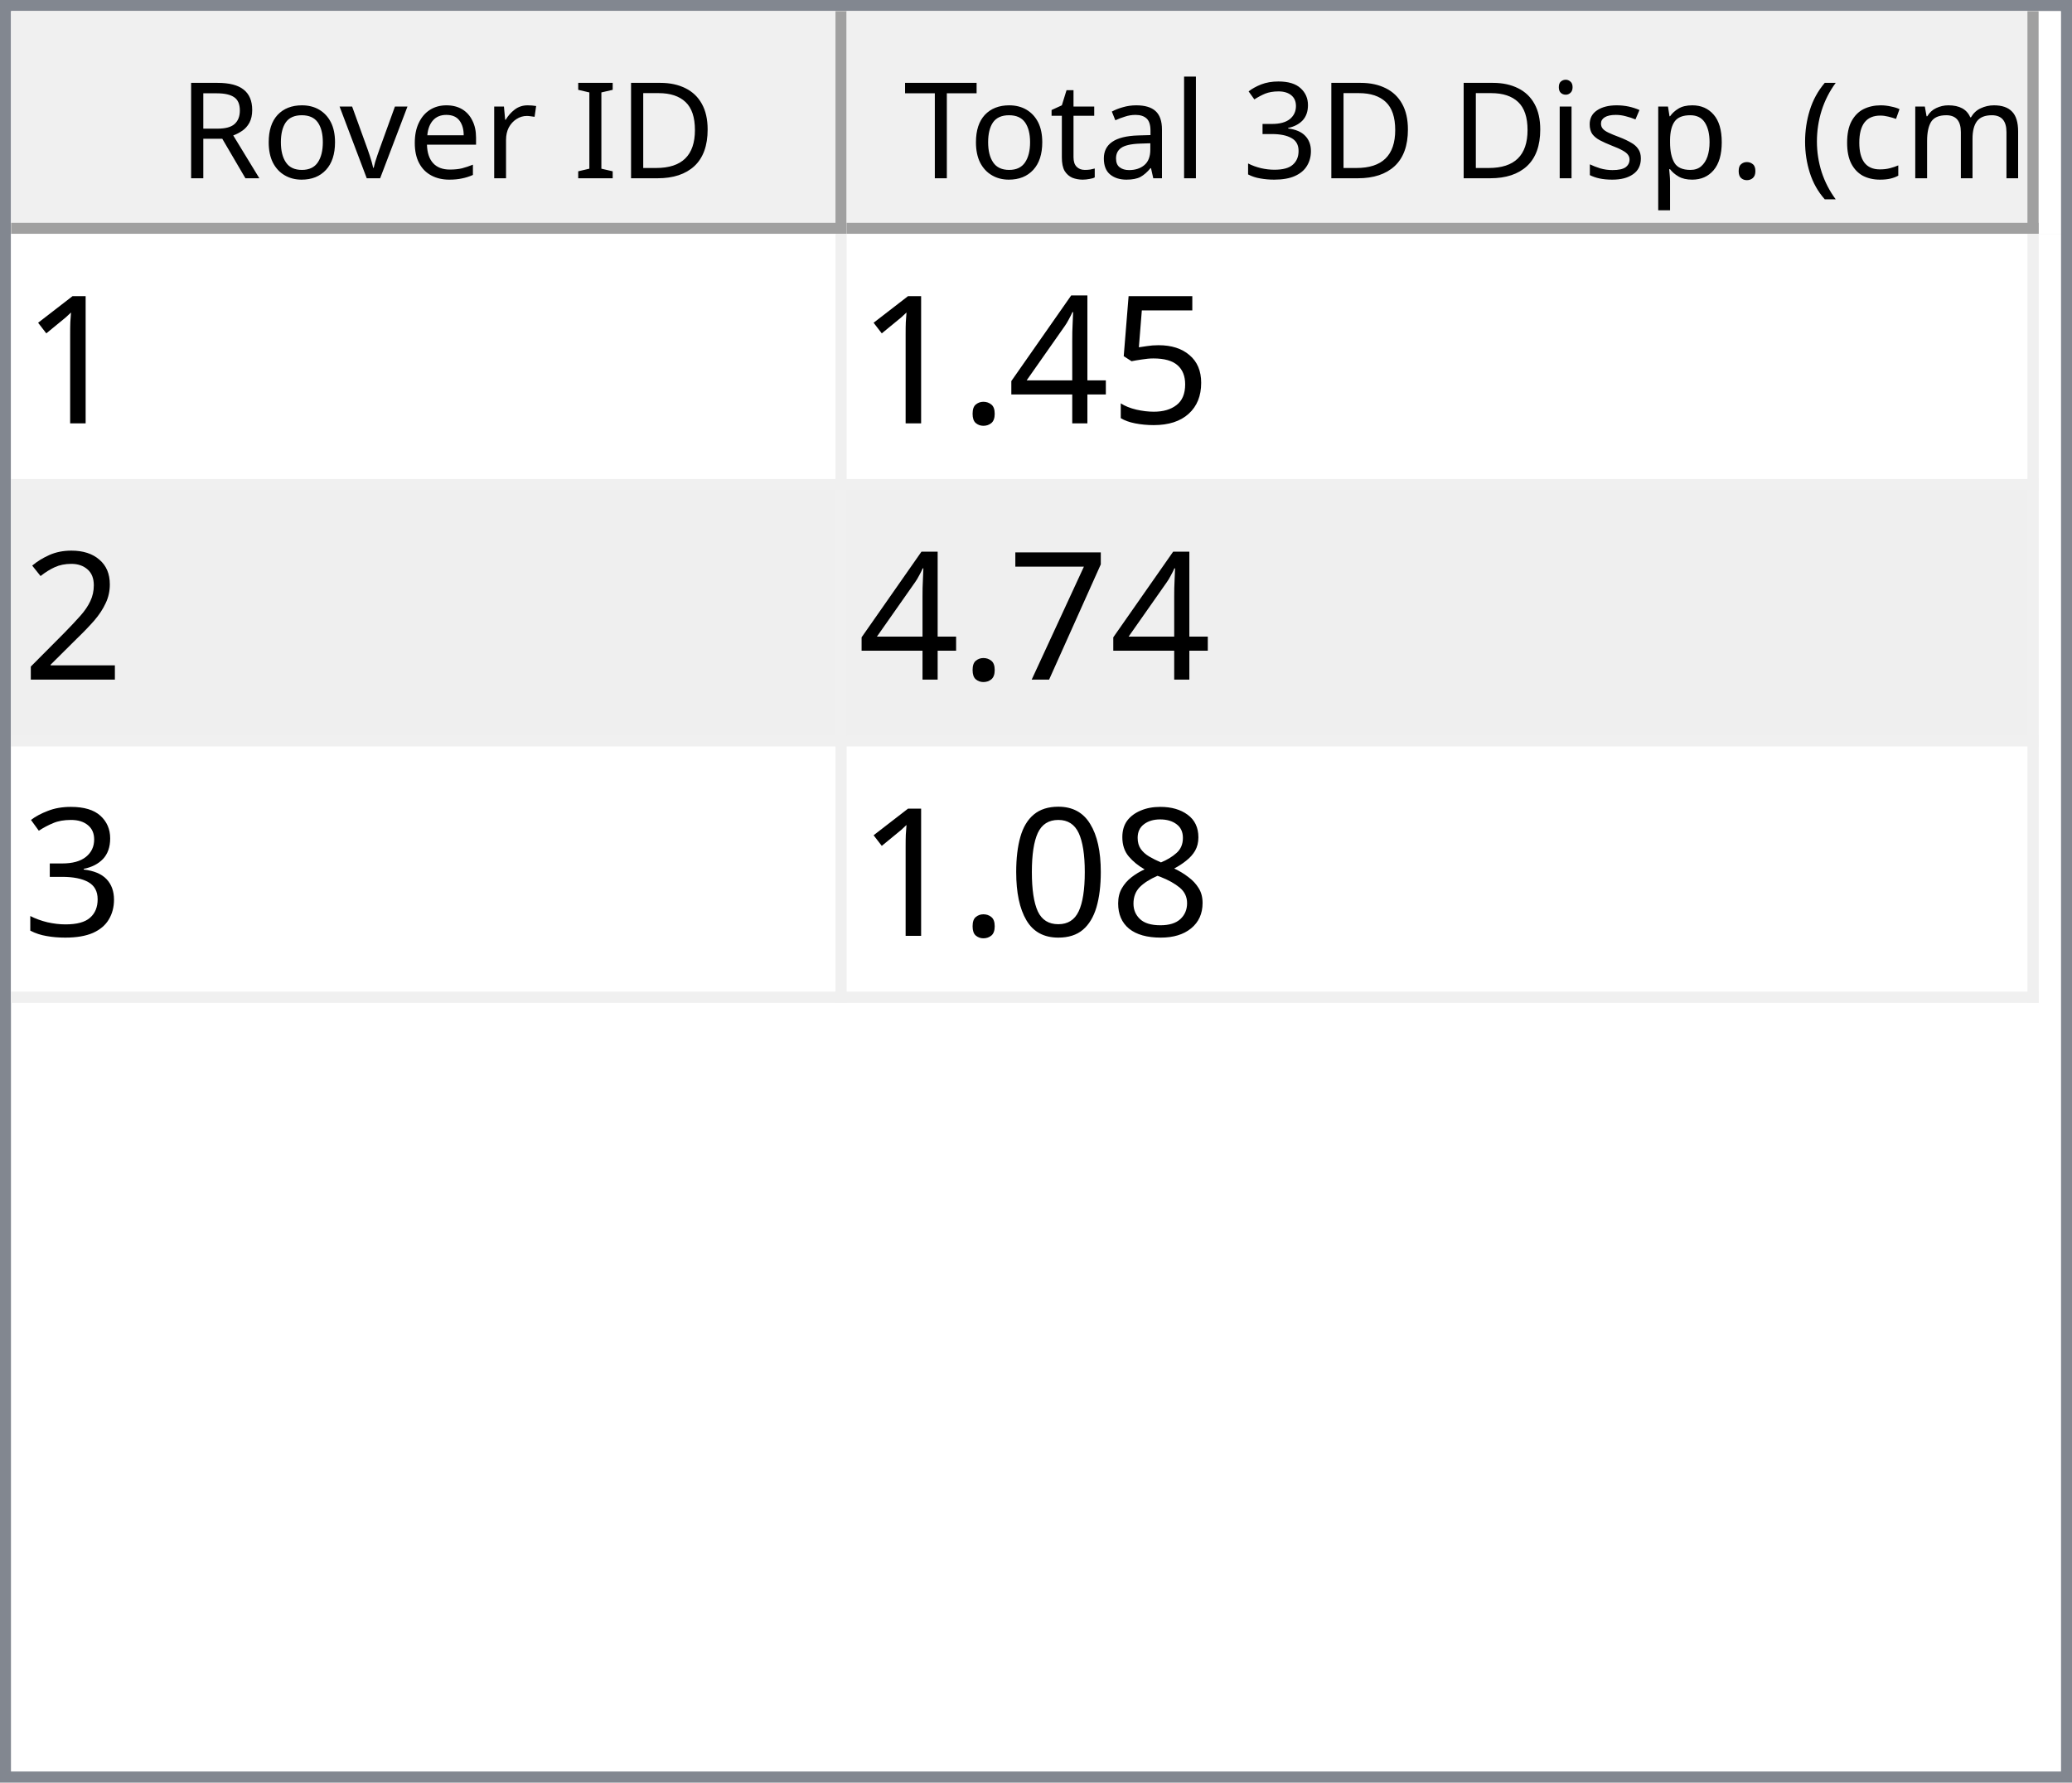
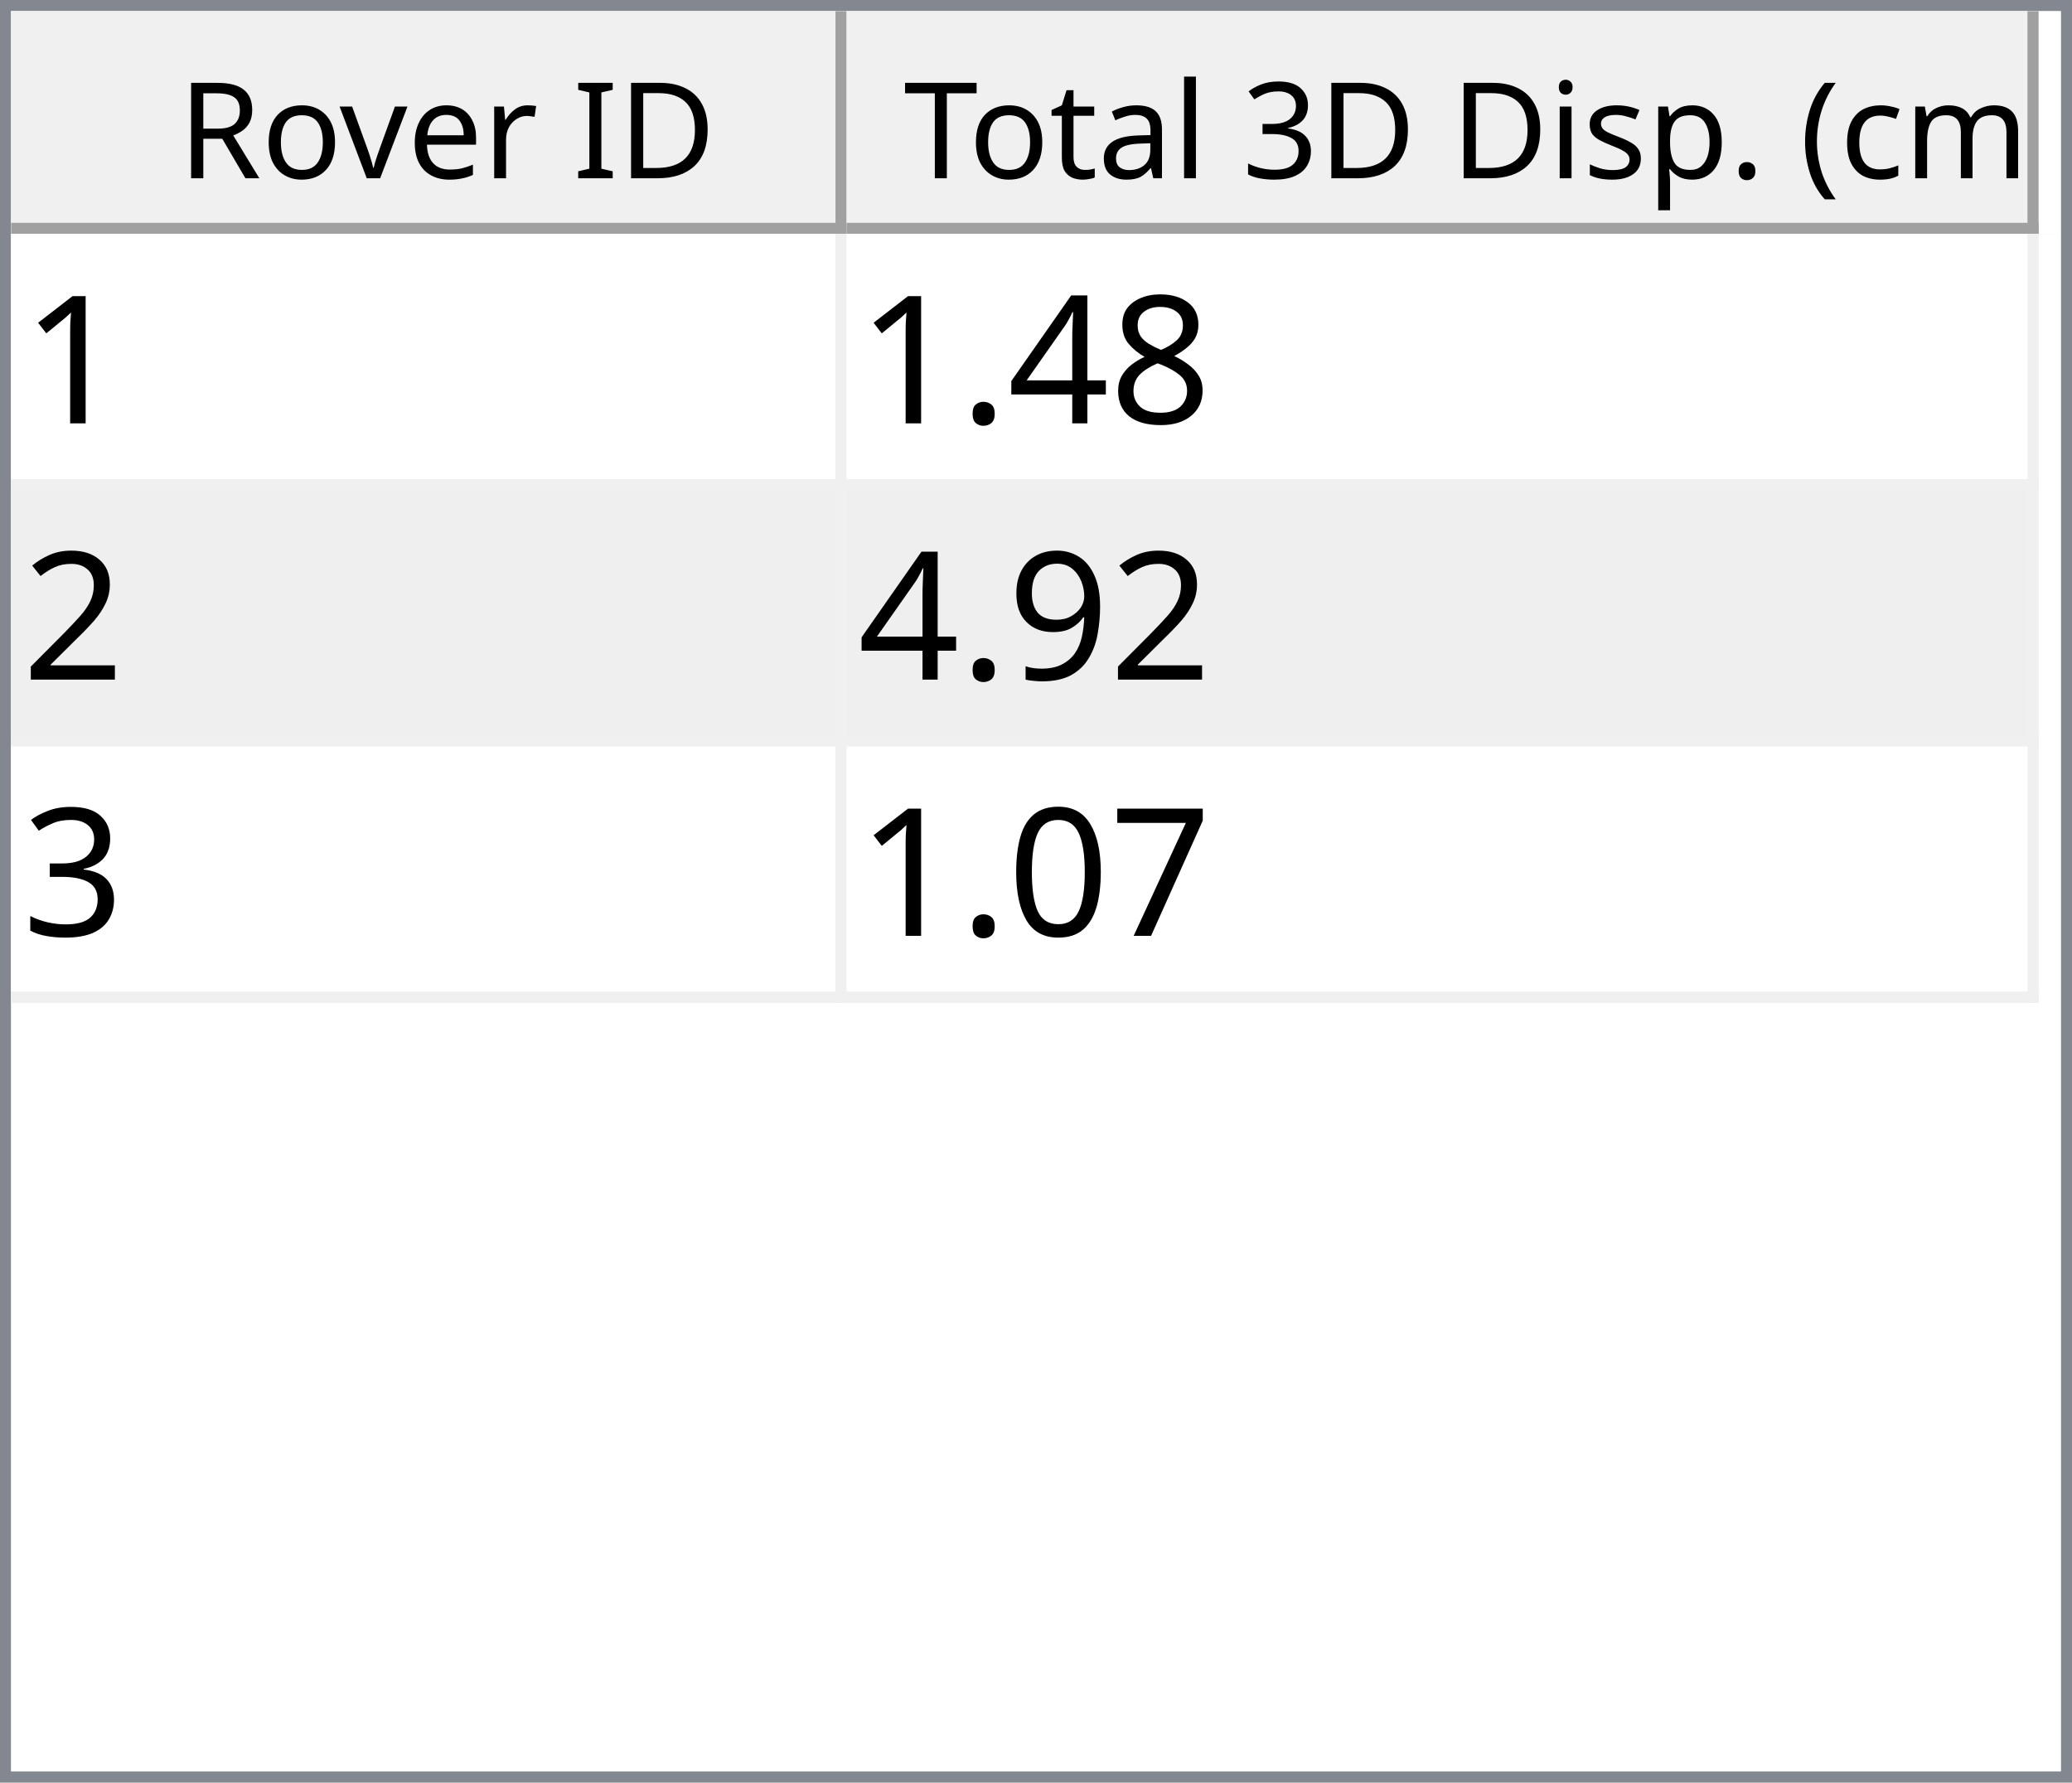
<svg xmlns="http://www.w3.org/2000/svg" style="fill-opacity:1; color-rendering:auto; color-interpolation:auto; text-rendering:auto; stroke:black; stroke-linecap:square; stroke-miterlimit:10; shape-rendering:auto; stroke-opacity:1; fill:black; stroke-dasharray:none; font-weight:normal; stroke-width:1; font-family:'Dialog'; font-style:normal; stroke-linejoin:miter; font-size:12px; stroke-dashoffset:0; image-rendering:auto;" width="186" height="160">
  <defs id="genericDefs" />
  <g>
    <defs id="defs1">
      <clipPath clipPathUnits="userSpaceOnUse" id="clipPath1">
        <path d="M0 0 L186 0 L186 160 L0 160 L0 0 Z" />
      </clipPath>
      <clipPath clipPathUnits="userSpaceOnUse" id="clipPath2">
        <path d="M0 0 L0 160 L186 160 L186 0 Z" />
      </clipPath>
      <clipPath clipPathUnits="userSpaceOnUse" id="clipPath3">
        <path d="M0 0 L0 20 L184 20 L184 0 Z" />
      </clipPath>
      <clipPath clipPathUnits="userSpaceOnUse" id="clipPath4">
        <path d="M0 0 L0 20 L75 20 L75 0 Z" />
      </clipPath>
      <clipPath clipPathUnits="userSpaceOnUse" id="clipPath5">
        <path d="M1 1 L1 19 L74 19 L74 1 Z" />
      </clipPath>
      <clipPath clipPathUnits="userSpaceOnUse" id="clipPath6">
        <path d="M0 0 L0 18 L73 18 L73 0 Z" />
      </clipPath>
      <clipPath clipPathUnits="userSpaceOnUse" id="clipPath7">
        <path d="M-0.5 -0.5 L-0.5 19.5 L74.5 19.5 L74.5 -0.5 Z" />
      </clipPath>
      <clipPath clipPathUnits="userSpaceOnUse" id="clipPath8">
        <path d="M0 0 L0 20 L107 20 L107 0 Z" />
      </clipPath>
      <clipPath clipPathUnits="userSpaceOnUse" id="clipPath9">
        <path d="M1 1 L1 19 L106 19 L106 1 Z" />
      </clipPath>
      <clipPath clipPathUnits="userSpaceOnUse" id="clipPath10">
        <path d="M0 0 L0 18 L105 18 L105 0 Z" />
      </clipPath>
      <clipPath clipPathUnits="userSpaceOnUse" id="clipPath11">
        <path d="M-0.5 -0.5 L-0.5 19.5 L106.5 19.5 L106.5 -0.5 Z" />
      </clipPath>
      <clipPath clipPathUnits="userSpaceOnUse" id="clipPath12">
        <path d="M0 0 L0 138 L184 138 L184 0 Z" />
      </clipPath>
      <clipPath clipPathUnits="userSpaceOnUse" id="clipPath13">
        <path d="M0 0 L0 69 L182 69 L182 0 Z" />
      </clipPath>
      <clipPath clipPathUnits="userSpaceOnUse" id="clipPath14">
        <path d="M-0.5 -0.5 L-0.5 68.5 L181.5 68.5 L181.5 -0.5 Z" />
      </clipPath>
      <clipPath clipPathUnits="userSpaceOnUse" id="clipPath15">
        <path d="M0 0 L0 22 L74 22 L74 0 Z" />
      </clipPath>
      <clipPath clipPathUnits="userSpaceOnUse" id="clipPath16">
        <path d="M0 0 L0 22 L106 22 L106 0 Z" />
      </clipPath>
      <font horiz-adv-x="64.551" id="font1">
        <font-face ascent="107.91" descent="25.098" units-per-em="100" style="font-style:normal; font-family:Segoe UI; font-weight:normal;" />
        <missing-glyph horiz-adv-x="64.551" d="M8.109 0 L8.109 68.266 L56.453 68.266 L56.453 0 L8.109 0 ZM15.328 7.234 L49.219 7.234 L49.219 61.031 L15.328 61.031 L15.328 7.234 Z" />
        <glyph unicode="D" horiz-adv-x="70.117" d="M9.188 0 L9.188 70.016 L28.516 70.016 Q65.531 70.016 65.531 35.891 Q65.531 19.672 55.25 9.836 Q44.969 0 27.734 0 L9.188 0 ZM17.391 62.594 L17.391 7.422 L27.828 7.422 Q41.609 7.422 49.273 14.797 Q56.938 22.172 56.938 35.688 Q56.938 62.594 28.328 62.594 L17.391 62.594 Z" />
        <glyph unicode="I" horiz-adv-x="26.611" d="M17.391 0 L9.188 0 L9.188 70.016 L17.391 70.016 L17.391 0 Z" />
        <glyph unicode=" " horiz-adv-x="27.393" d="" />
        <glyph unicode="r" horiz-adv-x="34.766" d="M34.188 41.891 Q32.078 43.5 28.125 43.5 Q23 43.5 19.555 38.672 Q16.109 33.844 16.109 25.484 L16.109 0 L8.109 0 L8.109 50 L16.109 50 L16.109 39.703 L16.312 39.703 Q18.016 44.969 21.531 47.922 Q25.047 50.875 29.391 50.875 Q32.516 50.875 34.188 50.203 L34.188 41.891 Z" />
        <glyph unicode="e" horiz-adv-x="52.295" d="M48.297 23 L12.984 23 Q13.188 14.656 17.484 10.109 Q21.781 5.562 29.297 5.562 Q37.75 5.562 44.828 11.141 L44.828 3.609 Q38.234 -1.172 27.391 -1.172 Q16.797 -1.172 10.742 5.641 Q4.688 12.453 4.688 24.812 Q4.688 36.469 11.305 43.82 Q17.922 51.172 27.734 51.172 Q37.547 51.172 42.922 44.828 Q48.297 38.484 48.297 27.203 L48.297 23 ZM40.094 29.781 Q40.047 36.719 36.75 40.578 Q33.453 44.438 27.594 44.438 Q21.922 44.438 17.969 40.383 Q14.016 36.328 13.094 29.781 L40.094 29.781 Z" />
        <glyph unicode="v" horiz-adv-x="47.9" d="M47.406 50 L27.484 0 L19.625 0 L0.688 50 L9.469 50 L22.172 13.672 Q23.578 9.672 23.922 6.688 L24.125 6.688 Q24.609 10.453 25.688 13.484 L38.969 50 L47.406 50 Z" />
        <glyph unicode="o" horiz-adv-x="58.594" d="M29 -1.172 Q17.922 -1.172 11.305 5.836 Q4.688 12.844 4.688 24.422 Q4.688 37.016 11.57 44.094 Q18.453 51.172 30.172 51.172 Q41.359 51.172 47.633 44.289 Q53.906 37.406 53.906 25.203 Q53.906 13.234 47.141 6.031 Q40.375 -1.172 29 -1.172 ZM29.594 44.438 Q21.875 44.438 17.383 39.188 Q12.891 33.938 12.891 24.703 Q12.891 15.828 17.43 10.695 Q21.969 5.562 29.594 5.562 Q37.359 5.562 41.531 10.594 Q45.703 15.625 45.703 24.906 Q45.703 34.281 41.531 39.359 Q37.359 44.438 29.594 44.438 Z" />
        <glyph unicode="R" horiz-adv-x="59.814" d="M59.375 0 L49.609 0 L37.891 19.625 Q36.281 22.359 34.766 24.289 Q33.25 26.219 31.664 27.438 Q30.078 28.656 28.25 29.219 Q26.422 29.781 24.125 29.781 L17.391 29.781 L17.391 0 L9.188 0 L9.188 70.016 L30.078 70.016 Q34.672 70.016 38.555 68.867 Q42.438 67.719 45.289 65.375 Q48.141 63.031 49.758 59.547 Q51.375 56.062 51.375 51.375 Q51.375 47.703 50.273 44.656 Q49.172 41.609 47.148 39.211 Q45.125 36.812 42.266 35.133 Q39.406 33.453 35.844 32.516 L35.844 32.328 Q37.594 31.547 38.891 30.547 Q40.188 29.547 41.359 28.18 Q42.531 26.812 43.68 25.078 Q44.828 23.344 46.234 21.047 L59.375 0 ZM17.391 62.594 L17.391 37.203 L28.516 37.203 Q31.594 37.203 34.203 38.133 Q36.812 39.062 38.719 40.797 Q40.625 42.531 41.703 45.047 Q42.781 47.562 42.781 50.688 Q42.781 56.297 39.141 59.445 Q35.5 62.594 28.609 62.594 L17.391 62.594 Z" />
        <glyph unicode=")" horiz-adv-x="30.176" d="M8.297 -15.922 L1.172 -15.922 Q16.406 2.344 16.406 26.812 Q16.406 51.469 1.078 70.016 L8.297 70.016 Q23.531 52.156 23.531 26.703 Q23.531 1.375 8.297 -15.922 Z" />
        <glyph unicode="m" horiz-adv-x="86.133" d="M79.109 0 L71.094 0 L71.094 28.719 Q71.094 37.016 68.531 40.727 Q65.969 44.438 59.906 44.438 Q54.781 44.438 51.195 39.75 Q47.609 35.062 47.609 28.516 L47.609 0 L39.594 0 L39.594 29.688 Q39.594 44.438 28.219 44.438 Q22.953 44.438 19.531 40.016 Q16.109 35.594 16.109 28.516 L16.109 0 L8.109 0 L8.109 50 L16.109 50 L16.109 42.094 L16.312 42.094 Q21.625 51.172 31.844 51.172 Q36.969 51.172 40.773 48.312 Q44.578 45.453 46 40.828 Q51.562 51.172 62.594 51.172 Q79.109 51.172 79.109 30.812 L79.109 0 Z" />
        <glyph unicode="c" horiz-adv-x="46.191" d="M42.188 2.297 Q36.422 -1.172 28.516 -1.172 Q17.828 -1.172 11.258 5.789 Q4.688 12.75 4.688 23.828 Q4.688 36.188 11.766 43.68 Q18.844 51.172 30.672 51.172 Q37.25 51.172 42.281 48.734 L42.281 40.531 Q36.719 44.438 30.375 44.438 Q22.703 44.438 17.797 38.945 Q12.891 33.453 12.891 24.516 Q12.891 15.719 17.508 10.641 Q22.125 5.562 29.891 5.562 Q36.422 5.562 42.188 9.906 L42.188 2.297 Z" />
        <glyph unicode="(" horiz-adv-x="30.176" d="M29.109 -15.922 L21.969 -15.922 Q6.844 1.375 6.844 26.703 Q6.844 52.156 21.969 70.016 L29.203 70.016 Q13.875 51.469 13.875 26.812 Q13.875 2.344 29.109 -15.922 Z" />
        <glyph unicode="." horiz-adv-x="21.68" d="M10.891 -1.078 Q8.641 -1.078 7.055 0.539 Q5.469 2.156 5.469 4.391 Q5.469 6.641 7.055 8.273 Q8.641 9.906 10.891 9.906 Q13.188 9.906 14.797 8.273 Q16.406 6.641 16.406 4.391 Q16.406 2.156 14.797 0.539 Q13.188 -1.078 10.891 -1.078 Z" />
        <glyph unicode="p" horiz-adv-x="58.789" d="M16.312 7.234 L16.109 7.234 L16.109 -23 L8.109 -23 L8.109 50 L16.109 50 L16.109 41.219 L16.312 41.219 Q22.219 51.172 33.594 51.172 Q43.266 51.172 48.688 44.461 Q54.109 37.75 54.109 26.469 Q54.109 13.922 48 6.375 Q41.891 -1.172 31.297 -1.172 Q21.578 -1.172 16.312 7.234 ZM16.109 27.391 L16.109 20.406 Q16.109 14.203 20.141 9.883 Q24.172 5.562 30.375 5.562 Q37.641 5.562 41.773 11.133 Q45.906 16.703 45.906 26.609 Q45.906 34.969 42.047 39.703 Q38.188 44.438 31.594 44.438 Q24.609 44.438 20.359 39.578 Q16.109 34.719 16.109 27.391 Z" />
        <glyph unicode="s" horiz-adv-x="42.432" d="M5.078 1.812 L5.078 10.406 Q11.625 5.562 19.484 5.562 Q30.031 5.562 30.031 12.594 Q30.031 14.594 29.125 15.992 Q28.219 17.391 26.68 18.461 Q25.141 19.531 23.07 20.383 Q21 21.234 18.609 22.172 Q15.281 23.484 12.766 24.828 Q10.25 26.172 8.57 27.859 Q6.891 29.547 6.031 31.695 Q5.172 33.844 5.172 36.719 Q5.172 40.234 6.789 42.945 Q8.406 45.656 11.086 47.484 Q13.766 49.312 17.211 50.242 Q20.656 51.172 24.312 51.172 Q30.812 51.172 35.938 48.922 L35.938 40.828 Q30.422 44.438 23.25 44.438 Q21 44.438 19.195 43.922 Q17.391 43.406 16.094 42.477 Q14.797 41.547 14.086 40.258 Q13.375 38.969 13.375 37.406 Q13.375 35.453 14.086 34.133 Q14.797 32.812 16.164 31.789 Q17.531 30.766 19.484 29.938 Q21.438 29.109 23.922 28.125 Q27.25 26.859 29.883 25.516 Q32.516 24.172 34.375 22.484 Q36.234 20.797 37.234 18.602 Q38.234 16.406 38.234 13.375 Q38.234 9.672 36.602 6.938 Q34.969 4.203 32.234 2.398 Q29.5 0.594 25.93 -0.289 Q22.359 -1.172 18.453 -1.172 Q10.75 -1.172 5.078 1.812 Z" />
        <glyph unicode="i" horiz-adv-x="24.219" d="M12.203 62.703 Q10.062 62.703 8.547 64.164 Q7.031 65.625 7.031 67.875 Q7.031 70.125 8.547 71.609 Q10.062 73.094 12.203 73.094 Q14.406 73.094 15.945 71.609 Q17.484 70.125 17.484 67.875 Q17.484 65.719 15.945 64.211 Q14.406 62.703 12.203 62.703 ZM16.109 0 L8.109 0 L8.109 50 L16.109 50 L16.109 0 Z" />
        <glyph unicode="3" horiz-adv-x="53.906" d="M46.531 19.828 Q46.531 15.094 44.75 11.211 Q42.969 7.328 39.719 4.57 Q36.469 1.812 31.93 0.297 Q27.391 -1.219 21.922 -1.219 Q11.922 -1.219 6 2.594 L6 11.188 Q13.094 5.609 22.219 5.609 Q25.875 5.609 28.828 6.539 Q31.781 7.469 33.906 9.227 Q36.031 10.984 37.18 13.477 Q38.328 15.969 38.328 19.094 Q38.328 32.812 18.797 32.812 L12.984 32.812 L12.984 39.594 L18.5 39.594 Q35.797 39.594 35.797 52.484 Q35.797 64.406 22.609 64.406 Q15.188 64.406 8.688 59.422 L8.688 67.188 Q15.375 71.188 24.609 71.188 Q29 71.188 32.57 69.969 Q36.141 68.75 38.68 66.555 Q41.219 64.359 42.609 61.281 Q44 58.203 44 54.5 Q44 40.672 30.031 36.719 L30.031 36.531 Q33.594 36.141 36.625 34.797 Q39.656 33.453 41.852 31.305 Q44.047 29.156 45.289 26.25 Q46.531 23.344 46.531 19.828 Z" />
        <glyph unicode="l" horiz-adv-x="24.219" d="M16.109 0 L8.109 0 L8.109 74.031 L16.109 74.031 L16.109 0 Z" />
        <glyph unicode="a" horiz-adv-x="50.879" d="M43.891 0 L35.891 0 L35.891 7.812 L35.688 7.812 Q30.469 -1.172 20.312 -1.172 Q12.844 -1.172 8.617 2.781 Q4.391 6.734 4.391 13.281 Q4.391 27.297 20.906 29.594 L35.891 31.688 Q35.891 44.438 25.594 44.438 Q16.547 44.438 9.281 38.281 L9.281 46.484 Q16.656 51.172 26.266 51.172 Q43.891 51.172 43.891 32.516 L43.891 0 ZM35.891 25.297 L23.828 23.641 Q18.266 22.859 15.43 20.875 Q12.594 18.891 12.594 13.875 Q12.594 10.203 15.211 7.883 Q17.828 5.562 22.172 5.562 Q28.125 5.562 32.008 9.742 Q35.891 13.922 35.891 20.312 L35.891 25.297 Z" />
        <glyph unicode="t" horiz-adv-x="33.887" d="M31.297 0.484 Q28.469 -1.078 23.828 -1.078 Q10.688 -1.078 10.688 13.578 L10.688 43.172 L2.094 43.172 L2.094 50 L10.688 50 L10.688 62.203 L18.703 64.797 L18.703 50 L31.297 50 L31.297 43.172 L18.703 43.172 L18.703 14.984 Q18.703 9.969 20.414 7.82 Q22.125 5.672 26.078 5.672 Q29.109 5.672 31.297 7.328 L31.297 0.484 Z" />
        <glyph unicode="T" horiz-adv-x="52.393" d="M50.594 62.594 L30.375 62.594 L30.375 0 L22.172 0 L22.172 62.594 L2 62.594 L2 70.016 L50.594 70.016 L50.594 62.594 Z" />
      </font>
      <font horiz-adv-x="75.0" id="font2">
        <font-face ascent="100.537" descent="21.973" units-per-em="100" style="font-style:normal; font-family:sans-serif; font-weight:normal;" />
        <missing-glyph horiz-adv-x="75.0" d="M12.5 0 L12.5 62.5 L62.5 62.5 L62.5 0 L12.5 0 ZM14.062 1.562 L60.938 1.562 L60.938 60.938 L14.062 60.938 L14.062 1.562 Z" />
        <glyph unicode="1" horiz-adv-x="55.615" d="M37.25 0 L28.469 0 L28.469 56 Q25.297 52.984 20.141 49.953 Q14.984 46.922 10.891 45.406 L10.891 53.906 Q18.266 57.375 23.781 62.305 Q29.297 67.234 31.594 71.875 L37.25 71.875 L37.25 0 Z" />
-         <glyph unicode="5" horiz-adv-x="55.615" d="M4.156 18.75 L13.375 19.531 Q14.406 12.797 18.141 9.398 Q21.875 6 27.156 6 Q33.5 6 37.891 10.789 Q42.281 15.578 42.281 23.484 Q42.281 31 38.062 35.352 Q33.844 39.703 27 39.703 Q22.75 39.703 19.336 37.773 Q15.922 35.844 13.969 32.766 L5.719 33.844 L12.641 70.609 L48.25 70.609 L48.25 62.203 L19.672 62.203 L15.828 42.969 Q22.266 47.469 29.344 47.469 Q38.719 47.469 45.164 40.969 Q51.609 34.469 51.609 24.266 Q51.609 14.547 45.953 7.469 Q39.062 -1.219 27.156 -1.219 Q17.391 -1.219 11.211 4.25 Q5.031 9.719 4.156 18.75 Z" />
+         <glyph unicode="8" horiz-adv-x="55.615" d="M17.672 38.812 Q12.203 40.828 9.57 44.539 Q6.938 48.25 6.938 53.422 Q6.938 61.234 12.555 66.555 Q18.172 71.875 27.484 71.875 Q36.859 71.875 42.578 66.43 Q48.297 60.984 48.297 53.172 Q48.297 48.188 45.68 44.508 Q43.062 40.828 37.75 38.812 Q44.344 36.672 47.781 31.883 Q51.219 27.094 51.219 20.453 Q51.219 11.281 44.727 5.031 Q38.234 -1.219 27.641 -1.219 Q17.047 -1.219 10.547 5.055 Q4.047 11.328 4.047 20.703 Q4.047 27.688 7.594 32.398 Q11.141 37.109 17.672 38.812 ZM15.922 53.719 Q15.922 48.641 19.195 45.414 Q22.469 42.188 27.688 42.188 Q32.766 42.188 36.016 45.383 Q39.266 48.578 39.266 53.219 Q39.266 58.062 35.914 61.359 Q32.562 64.656 27.594 64.656 Q22.562 64.656 19.242 61.43 Q15.922 58.203 15.922 53.719 ZM13.094 20.656 Q13.094 16.891 14.875 13.375 Q16.656 9.859 20.172 7.93 Q23.688 6 27.734 6 Q34.031 6 38.133 10.055 Q42.234 14.109 42.234 20.359 Q42.234 26.703 38.016 30.859 Q33.797 35.016 27.438 35.016 Q21.234 35.016 17.164 30.914 Q13.094 26.812 13.094 20.656 Z" />
        <glyph unicode="4" horiz-adv-x="55.615" d="M32.328 0 L32.328 17.141 L1.266 17.141 L1.266 25.203 L33.938 71.578 L41.109 71.578 L41.109 25.203 L50.781 25.203 L50.781 17.141 L41.109 17.141 L41.109 0 L32.328 0 ZM32.328 25.203 L32.328 57.469 L9.906 25.203 L32.328 25.203 Z" />
        <glyph unicode="." horiz-adv-x="27.783" d="M9.078 0 L9.078 10.016 L19.094 10.016 L19.094 0 L9.078 0 Z" />
        <glyph unicode="2" horiz-adv-x="55.615" d="M50.344 8.453 L50.344 0 L3.031 0 Q2.938 3.172 4.047 6.109 Q5.859 10.938 9.836 15.625 Q13.812 20.312 21.344 26.469 Q33.016 36.031 37.117 41.625 Q41.219 47.219 41.219 52.203 Q41.219 57.422 37.477 61.008 Q33.734 64.594 27.734 64.594 Q21.391 64.594 17.578 60.789 Q13.766 56.984 13.719 50.25 L4.688 51.172 Q5.609 61.281 11.664 66.578 Q17.719 71.875 27.938 71.875 Q38.234 71.875 44.242 66.164 Q50.25 60.453 50.25 52 Q50.25 47.703 48.492 43.555 Q46.734 39.406 42.656 34.812 Q38.578 30.219 29.109 22.219 Q21.188 15.578 18.945 13.211 Q16.703 10.844 15.234 8.453 L50.344 8.453 Z" />
+         <glyph unicode="9" horiz-adv-x="55.615" d="M5.469 16.547 L13.922 17.328 Q14.984 11.375 18.016 8.688 Q21.047 6 25.781 6 Q29.828 6 32.883 7.859 Q35.938 9.719 37.891 12.82 Q39.844 15.922 41.164 21.195 Q42.484 26.469 42.484 31.938 Q42.484 32.516 42.438 33.688 Q39.797 29.5 35.234 26.883 Q30.672 24.266 25.344 24.266 Q16.453 24.266 10.305 30.711 Q4.156 37.156 4.156 47.703 Q4.156 58.594 10.578 65.234 Q17 71.875 26.656 71.875 Q33.641 71.875 39.43 68.117 Q45.219 64.359 48.219 57.398 Q51.219 50.438 51.219 37.25 Q51.219 23.531 48.242 15.406 Q45.266 7.281 39.383 3.031 Q33.5 -1.219 25.594 -1.219 Q17.188 -1.219 11.867 3.445 Q6.547 8.109 5.469 16.547 ZM41.453 48.141 Q41.453 55.719 37.43 60.156 Q33.406 64.594 27.734 64.594 Q21.875 64.594 17.531 59.812 Q13.188 55.031 13.188 47.406 Q13.188 40.578 17.312 36.305 Q21.438 32.031 27.484 32.031 Q33.594 32.031 37.523 36.305 Q41.453 40.578 41.453 48.141 Z" />
+         <glyph unicode="3" horiz-adv-x="55.615" d="M4.203 18.891 L12.984 20.062 Q14.5 12.594 18.141 9.297 Q21.781 6 27 6 Q33.203 6 37.477 10.297 Q41.75 14.594 41.75 20.953 Q41.75 27 37.797 30.93 Q33.844 34.859 27.734 34.859 Q25.25 34.859 21.531 33.891 L22.516 41.609 Q23.391 41.5 23.922 41.5 Q29.547 41.5 34.039 44.43 Q38.531 47.359 38.531 53.469 Q38.531 58.297 35.258 61.477 Q31.984 64.656 26.812 64.656 Q21.688 64.656 18.266 61.43 Q14.844 58.203 13.875 51.766 L5.078 53.328 Q6.688 62.156 12.398 67.016 Q18.109 71.875 26.609 71.875 Q32.469 71.875 37.398 69.359 Q42.328 66.844 44.945 62.5 Q47.562 58.156 47.562 53.266 Q47.562 48.641 45.07 44.828 Q42.578 41.016 37.703 38.766 Q44.047 37.312 47.562 32.695 Q51.078 28.078 51.078 21.141 Q51.078 11.766 44.242 5.25 Q37.406 -1.266 26.953 -1.266 Q17.531 -1.266 11.305 4.352 Q5.078 9.969 4.203 18.891 Z" />
        <glyph unicode="7" horiz-adv-x="55.615" d="M4.734 62.203 L4.734 70.656 L51.078 70.656 L51.078 63.812 Q44.234 56.547 37.523 44.484 Q30.812 32.422 27.156 19.672 Q24.516 10.688 23.781 0 L14.75 0 Q14.891 8.453 18.062 20.414 Q21.234 32.375 27.172 43.484 Q33.109 54.594 39.797 62.203 L4.734 62.203 Z" />
-         <glyph unicode="3" horiz-adv-x="55.615" d="M4.203 18.891 L12.984 20.062 Q14.5 12.594 18.141 9.297 Q21.781 6 27 6 Q33.203 6 37.477 10.297 Q41.75 14.594 41.75 20.953 Q41.75 27 37.797 30.93 Q33.844 34.859 27.734 34.859 Q25.25 34.859 21.531 33.891 L22.516 41.609 Q23.391 41.5 23.922 41.5 Q29.547 41.5 34.039 44.43 Q38.531 47.359 38.531 53.469 Q38.531 58.297 35.258 61.477 Q31.984 64.656 26.812 64.656 Q21.688 64.656 18.266 61.43 Q14.844 58.203 13.875 51.766 L5.078 53.328 Q6.688 62.156 12.398 67.016 Q18.109 71.875 26.609 71.875 Q32.469 71.875 37.398 69.359 Q42.328 66.844 44.945 62.5 Q47.562 58.156 47.562 53.266 Q47.562 48.641 45.07 44.828 Q42.578 41.016 37.703 38.766 Q44.047 37.312 47.562 32.695 Q51.078 28.078 51.078 21.141 Q51.078 11.766 44.242 5.25 Q37.406 -1.266 26.953 -1.266 Q17.531 -1.266 11.305 4.352 Q5.078 9.969 4.203 18.891 Z" />
-         <glyph unicode="8" horiz-adv-x="55.615" d="M17.672 38.812 Q12.203 40.828 9.57 44.539 Q6.938 48.25 6.938 53.422 Q6.938 61.234 12.555 66.555 Q18.172 71.875 27.484 71.875 Q36.859 71.875 42.578 66.43 Q48.297 60.984 48.297 53.172 Q48.297 48.188 45.68 44.508 Q43.062 40.828 37.75 38.812 Q44.344 36.672 47.781 31.883 Q51.219 27.094 51.219 20.453 Q51.219 11.281 44.727 5.031 Q38.234 -1.219 27.641 -1.219 Q17.047 -1.219 10.547 5.055 Q4.047 11.328 4.047 20.703 Q4.047 27.688 7.594 32.398 Q11.141 37.109 17.672 38.812 ZM15.922 53.719 Q15.922 48.641 19.195 45.414 Q22.469 42.188 27.688 42.188 Q32.766 42.188 36.016 45.383 Q39.266 48.578 39.266 53.219 Q39.266 58.062 35.914 61.359 Q32.562 64.656 27.594 64.656 Q22.562 64.656 19.242 61.43 Q15.922 58.203 15.922 53.719 ZM13.094 20.656 Q13.094 16.891 14.875 13.375 Q16.656 9.859 20.172 7.93 Q23.688 6 27.734 6 Q34.031 6 38.133 10.055 Q42.234 14.109 42.234 20.359 Q42.234 26.703 38.016 30.859 Q33.797 35.016 27.438 35.016 Q21.234 35.016 17.164 30.914 Q13.094 26.812 13.094 20.656 Z" />
        <glyph unicode="0" horiz-adv-x="55.615" d="M4.156 35.297 Q4.156 48 6.766 55.742 Q9.375 63.484 14.523 67.68 Q19.672 71.875 27.484 71.875 Q33.25 71.875 37.594 69.555 Q41.938 67.234 44.773 62.867 Q47.609 58.5 49.219 52.227 Q50.828 45.953 50.828 35.297 Q50.828 22.703 48.242 14.969 Q45.656 7.234 40.508 3.008 Q35.359 -1.219 27.484 -1.219 Q17.141 -1.219 11.234 6.203 Q4.156 15.141 4.156 35.297 ZM13.188 35.297 Q13.188 17.672 17.312 11.836 Q21.438 6 27.484 6 Q33.547 6 37.672 11.859 Q41.797 17.719 41.797 35.297 Q41.797 52.984 37.672 58.789 Q33.547 64.594 27.391 64.594 Q21.344 64.594 17.719 59.469 Q13.188 52.938 13.188 35.297 Z" />
      </font>
    </defs>
    <g style="fill:white; stroke:white;">
      <rect x="0" y="0" width="186" style="clip-path:url(#clipPath1); stroke:none;" height="160" />
    </g>
    <g style="fill:white; text-rendering:optimizeSpeed; color-rendering:optimizeSpeed; image-rendering:optimizeSpeed; shape-rendering:crispEdges; stroke:white; color-interpolation:sRGB;">
      <rect x="0" width="186" height="160" y="0" style="stroke:none;" />
      <path style="stroke:none;" d="M0 160 L186 160 L186 0 L0 0 Z" />
    </g>
    <g style="fill:rgb(240,240,240); font-family:'Segoe UI'; stroke:rgb(240,240,240);">
      <rect x="0" y="0" width="186" style="clip-path:url(#clipPath2); stroke:none;" height="160" />
    </g>
    <g style="fill:rgb(130,135,144); font-family:'Segoe UI'; stroke:rgb(130,135,144);">
      <path d="M0 0 L186 0 L186 160 L0 160 L0 0 ZM1 1 L185 1 L185 159 L1 159 L1 1 Z" style="fill-rule:evenodd; clip-path:url(#clipPath2); stroke:none;" />
    </g>
    <g style="fill:white; font-family:'Segoe UI'; stroke:white;" transform="translate(1,1)">
      <rect x="0" y="0" width="184" style="clip-path:url(#clipPath3); stroke:none;" height="20" />
    </g>
    <g style="fill:rgb(240,240,240); font-family:'Segoe UI'; stroke:rgb(240,240,240);" transform="translate(1,1)">
      <rect x="0" y="0" width="75" style="clip-path:url(#clipPath4); stroke:none;" height="20" />
    </g>
    <g style="font-family:'Segoe UI';" transform="translate(2,2)">
      <text x="14" xml:space="preserve" y="14" style="clip-path:url(#clipPath6); stroke:none;">Rover ID</text>
    </g>
    <g style="fill:rgb(160,160,160); font-family:'Segoe UI'; stroke:rgb(160,160,160); stroke-linejoin:bevel;" transform="translate(1.5,1.5)">
      <line x1="74" x2="74" y1="0" style="fill:none; clip-path:url(#clipPath7);" y2="19" />
    </g>
    <g style="fill:rgb(160,160,160); font-family:'Segoe UI'; stroke:rgb(160,160,160); stroke-linejoin:bevel;" transform="matrix(1,0,0,1,1,1) translate(0.5,0.5)">
      <line x1="0" x2="74" y1="19" style="fill:none; clip-path:url(#clipPath7);" y2="19" />
    </g>
    <g style="fill:rgb(240,240,240); font-family:'Segoe UI'; stroke:rgb(240,240,240);" transform="translate(76,1)">
      <rect x="0" y="0" width="107" style="clip-path:url(#clipPath8); stroke:none;" height="20" />
    </g>
    <g style="font-family:'Segoe UI';" transform="translate(77,2)">
      <text x="1" xml:space="preserve" y="14" style="clip-path:url(#clipPath10); stroke:none;"> Total 3D Disp. (cm)</text>
    </g>
    <g style="fill:rgb(160,160,160); font-family:'Segoe UI'; stroke:rgb(160,160,160); stroke-linejoin:bevel;" transform="translate(76.5,1.5)">
      <line x1="106" x2="106" y1="0" style="fill:none; clip-path:url(#clipPath11);" y2="19" />
    </g>
    <g style="fill:rgb(160,160,160); font-family:'Segoe UI'; stroke:rgb(160,160,160); stroke-linejoin:bevel;" transform="matrix(1,0,0,1,76,1) translate(0.5,0.5)">
      <line x1="0" x2="106" y1="19" style="fill:none; clip-path:url(#clipPath11);" y2="19" />
    </g>
    <g style="fill:white; font-family:'Segoe UI'; stroke:white;" transform="translate(1,21)">
      <rect x="0" y="0" width="184" style="clip-path:url(#clipPath12); stroke:none;" height="138" />
    </g>
    <g style="fill:rgb(240,240,240); font-size:16px; font-family:sans-serif; stroke:rgb(240,240,240);" transform="translate(1,21)">
      <rect x="0" y="0" width="182" style="clip-path:url(#clipPath13); stroke:none;" height="69" />
      <line transform="translate(0.5,0.5)" x1="0" x2="181" y1="22" style="clip-path:url(#clipPath14); fill:none; stroke-linejoin:bevel;" y2="22" />
    </g>
    <g transform="matrix(1,0,0,1,1,21) translate(0.5,0.5)" style="fill:rgb(240,240,240); font-size:16px; font-family:sans-serif; stroke:rgb(240,240,240); stroke-linejoin:bevel;">
      <line x1="0" x2="181" y1="45" style="fill:none; clip-path:url(#clipPath14);" y2="45" />
    </g>
    <g transform="matrix(1,0,0,1,1,21) translate(0.5,0.5)" style="fill:rgb(240,240,240); font-size:16px; font-family:sans-serif; stroke:rgb(240,240,240); stroke-linejoin:bevel;">
      <line x1="0" x2="181" y1="68" style="fill:none; clip-path:url(#clipPath14);" y2="68" />
    </g>
    <g transform="matrix(1,0,0,1,1,21) translate(0.5,0.5)" style="fill:rgb(240,240,240); font-size:16px; font-family:sans-serif; stroke:rgb(240,240,240); stroke-linejoin:bevel;">
      <line x1="74" x2="74" y1="0" style="fill:none; clip-path:url(#clipPath14);" y2="68" />
    </g>
    <g transform="matrix(1,0,0,1,1,21) translate(0.5,0.5)" style="fill:rgb(240,240,240); font-size:16px; font-family:sans-serif; stroke:rgb(240,240,240); stroke-linejoin:bevel;">
      <line x1="181" x2="181" y1="0" style="fill:none; clip-path:url(#clipPath14);" y2="68" />
    </g>
    <g style="fill:white; font-size:16px; font-family:sans-serif; stroke:white;" transform="matrix(1,0,0,1,1,21)">
      <rect x="0" y="0" width="74" style="clip-path:url(#clipPath15); stroke:none;" height="22" />
      <text x="1" y="17" style="fill:black; clip-path:url(#clipPath15); stroke:none;" xml:space="preserve">1</text>
    </g>
    <g style="fill:white; font-size:16px; font-family:sans-serif; stroke:white;" transform="matrix(1,0,0,1,1,21) translate(75,0)">
      <rect x="0" y="0" width="106" style="clip-path:url(#clipPath16); stroke:none;" height="22" />
-       <text x="1" y="17" style="fill:black; clip-path:url(#clipPath16); stroke:none;" xml:space="preserve">1.45</text>
+       <text x="1" y="17" style="fill:black; clip-path:url(#clipPath16); stroke:none;" xml:space="preserve">1.48</text>
    </g>
    <g style="fill:rgb(239,239,239); font-size:16px; font-family:sans-serif; stroke:rgb(239,239,239);" transform="matrix(1,0,0,1,1,21) translate(0,23)">
      <rect x="0" y="0" width="74" style="clip-path:url(#clipPath15); stroke:none;" height="22" />
      <text x="1" y="17" style="fill:black; clip-path:url(#clipPath15); stroke:none;" xml:space="preserve">2</text>
    </g>
    <g style="fill:rgb(239,239,239); font-size:16px; font-family:sans-serif; stroke:rgb(239,239,239);" transform="matrix(1,0,0,1,1,21) translate(75,23)">
      <rect x="0" y="0" width="106" style="clip-path:url(#clipPath16); stroke:none;" height="22" />
-       <text x="1" y="17" style="fill:black; clip-path:url(#clipPath16); stroke:none;" xml:space="preserve">4.74</text>
+       <text x="1" y="17" style="fill:black; clip-path:url(#clipPath16); stroke:none;" xml:space="preserve">4.92</text>
    </g>
    <g style="fill:white; font-size:16px; font-family:sans-serif; stroke:white;" transform="matrix(1,0,0,1,1,21) translate(0,46)">
      <rect x="0" y="0" width="74" style="clip-path:url(#clipPath15); stroke:none;" height="22" />
      <text x="1" y="17" style="fill:black; clip-path:url(#clipPath15); stroke:none;" xml:space="preserve">3</text>
    </g>
    <g style="fill:white; font-size:16px; font-family:sans-serif; stroke:white;" transform="matrix(1,0,0,1,1,21) translate(75,46)">
      <rect x="0" y="0" width="106" style="clip-path:url(#clipPath16); stroke:none;" height="22" />
-       <text x="1" y="17" style="fill:black; clip-path:url(#clipPath16); stroke:none;" xml:space="preserve">1.08</text>
+       <text x="1" y="17" style="fill:black; clip-path:url(#clipPath16); stroke:none;" xml:space="preserve">1.07</text>
    </g>
  </g>
</svg>
